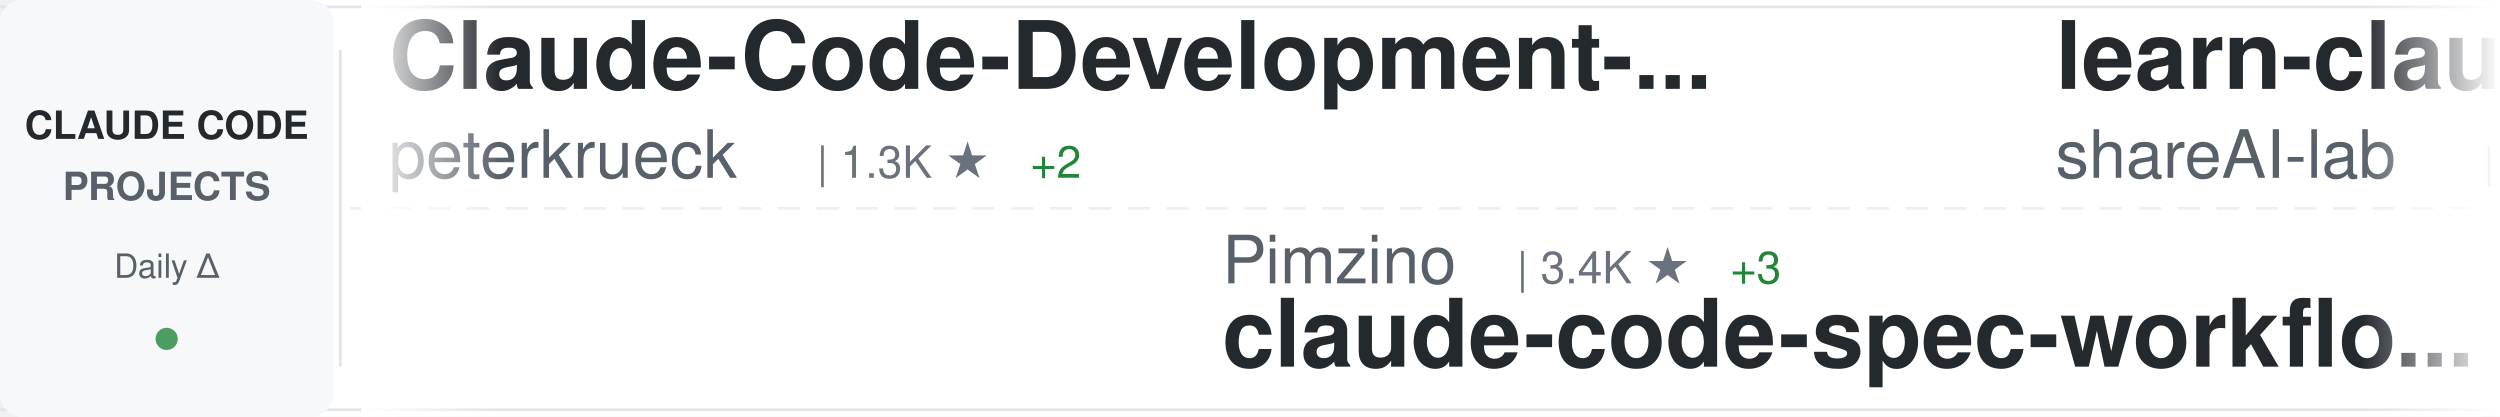
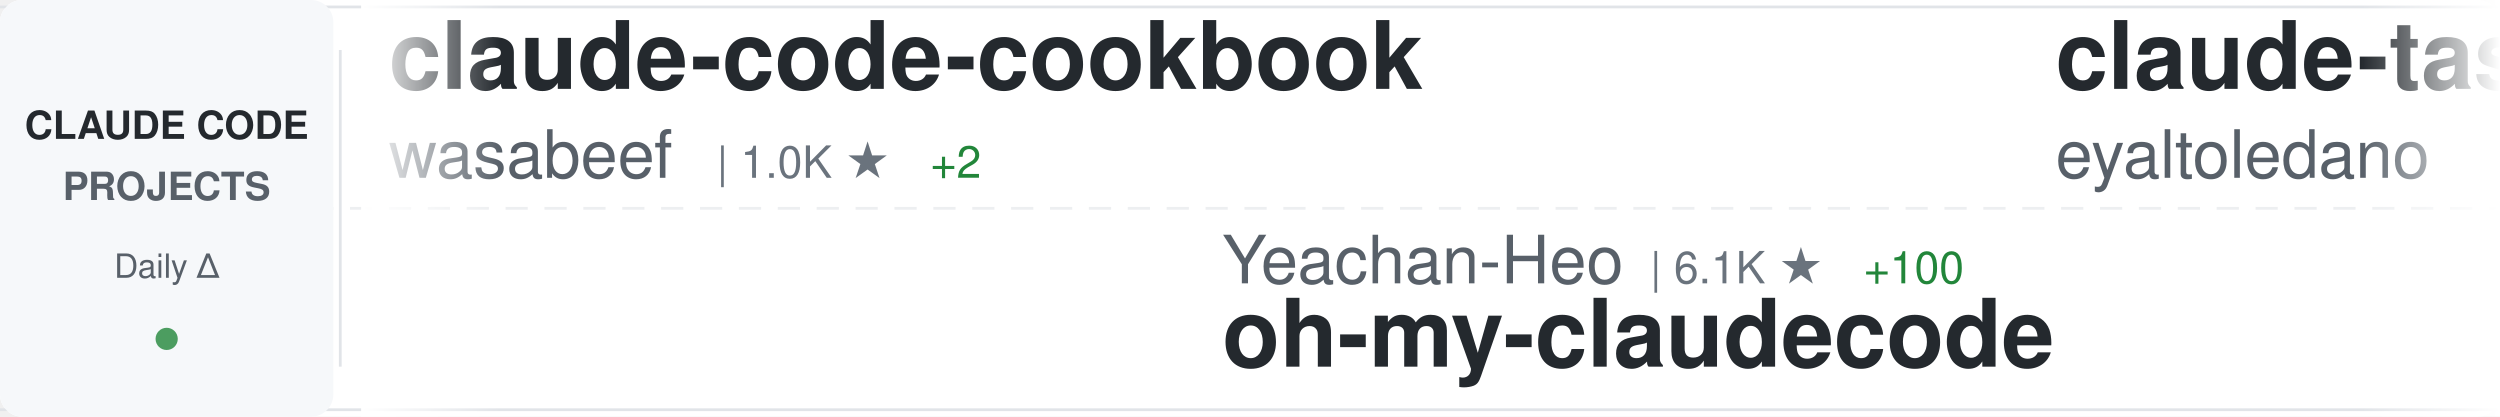
<svg xmlns="http://www.w3.org/2000/svg" width="900" height="150">
  <defs>
    <linearGradient id="awesomeLeftFade" x1="0%" y1="0%" x2="100%" y2="0%">
      <stop offset="0%" style="stop-color:#ffffff;stop-opacity:1" />
      <stop offset="100%" style="stop-color:#ffffff;stop-opacity:0" />
    </linearGradient>
    <linearGradient id="awesomeRightFade" x1="0%" y1="0%" x2="100%" y2="0%">
      <stop offset="0%" style="stop-color:#ffffff;stop-opacity:0" />
      <stop offset="100%" style="stop-color:#ffffff;stop-opacity:1" />
    </linearGradient>
  </defs>
  <rect width="900" height="150" fill="#ffffff" rx="8" />
  <rect x="0" y="2" width="900" height="1" fill="#e1e4e8" />
  <rect x="0" y="147" width="900" height="1" fill="#e1e4e8" />
  <line x1="0" y1="75" x2="900" y2="75" stroke="#e1e4e8" stroke-width="1" stroke-dasharray="8 6" opacity="0.6" />
  <rect x="0" y="0" width="120" height="150" fill="#f6f8fa" rx="8" />
  <text x="60" y="50" font-family="-apple-system, BlinkMacSystemFont, 'Segoe UI', Helvetica, Arial, sans-serif" font-size="14" font-weight="600" fill="#24292e" text-anchor="middle">CLAUDE CODE</text>
  <text x="60" y="72" font-family="-apple-system, BlinkMacSystemFont, 'Segoe UI', Helvetica, Arial, sans-serif" font-size="14" font-weight="600" fill="#586069" text-anchor="middle">PROJECTS</text>
  <text x="60" y="100" font-family="-apple-system, BlinkMacSystemFont, 'Segoe UI', Helvetica, Arial, sans-serif" font-size="12" font-weight="500" fill="#586069" text-anchor="middle">Daily Δ</text>
  <circle cx="60" cy="122" r="4" fill="#22863a" opacity="0.8" />
  <rect x="122" y="18" width="1" height="114" fill="#e1e4e8" />
  <clipPath id="awesomeTickerClip">
    <rect x="130" y="0" width="770" height="150" />
  </clipPath>
  <g clip-path="url(#awesomeTickerClip)">
    <g id="awesomeTickerItems">
      <animateTransform attributeName="transform" attributeType="XML" type="translate" from="0 0" to="-3000 0" dur="54s" repeatCount="indefinite" />
      <g transform="translate(0, 0)">
-         <text x="140" y="32" font-family="-apple-system, BlinkMacSystemFont, 'Segoe UI', Helvetica, Arial, sans-serif" font-size="34" font-weight="600" fill="#24292e">Claude-Code-Development-...</text>
-         <text x="140" y="64" font-family="-apple-system, BlinkMacSystemFont, 'Segoe UI', Helvetica, Arial, sans-serif" font-size="24" font-weight="400" fill="#586069">peterkrueck</text>
-         <text x="294" y="64" font-family="-apple-system, BlinkMacSystemFont, 'Segoe UI', Helvetica, Arial, sans-serif" font-size="16" font-weight="500" fill="#6a737d">| 1.3K ★</text>
-         <text x="371" y="64" font-family="-apple-system, BlinkMacSystemFont, 'Segoe UI', Helvetica, Arial, sans-serif" font-size="16" font-weight="500" fill="#22863a"> +2</text>
+         <text x="140" y="32" font-family="-apple-system, BlinkMacSystemFont, 'Segoe UI', Helvetica, Arial, sans-serif" font-size="34" font-weight="600" fill="#24292e">claude-code-cookbook</text>
+         <text x="140" y="64" font-family="-apple-system, BlinkMacSystemFont, 'Segoe UI', Helvetica, Arial, sans-serif" font-size="24" font-weight="400" fill="#586069">wasabeef</text>
+         <text x="258" y="64" font-family="-apple-system, BlinkMacSystemFont, 'Segoe UI', Helvetica, Arial, sans-serif" font-size="16" font-weight="500" fill="#6a737d">| 1.0K ★</text>
+         <text x="335" y="64" font-family="-apple-system, BlinkMacSystemFont, 'Segoe UI', Helvetica, Arial, sans-serif" font-size="16" font-weight="500" fill="#22863a"> +2</text>
      </g>
      <g transform="translate(300, 0)">
-         <text x="140" y="102" font-family="-apple-system, BlinkMacSystemFont, 'Segoe UI', Helvetica, Arial, sans-serif" font-size="24" font-weight="400" fill="#586069">Pimzino</text>
-         <text x="246" y="102" font-family="-apple-system, BlinkMacSystemFont, 'Segoe UI', Helvetica, Arial, sans-serif" font-size="16" font-weight="500" fill="#6a737d">| 3.4K ★</text>
-         <text x="323" y="102" font-family="-apple-system, BlinkMacSystemFont, 'Segoe UI', Helvetica, Arial, sans-serif" font-size="16" font-weight="500" fill="#22863a"> +3</text>
-         <text x="140" y="132" font-family="-apple-system, BlinkMacSystemFont, 'Segoe UI', Helvetica, Arial, sans-serif" font-size="34" font-weight="600" fill="#24292e">claude-code-spec-workflo...</text>
+         <text x="140" y="102" font-family="-apple-system, BlinkMacSystemFont, 'Segoe UI', Helvetica, Arial, sans-serif" font-size="24" font-weight="400" fill="#586069">Yeachan-Heo</text>
+         <text x="294" y="102" font-family="-apple-system, BlinkMacSystemFont, 'Segoe UI', Helvetica, Arial, sans-serif" font-size="16" font-weight="500" fill="#6a737d">| 6.1K ★</text>
+         <text x="371" y="102" font-family="-apple-system, BlinkMacSystemFont, 'Segoe UI', Helvetica, Arial, sans-serif" font-size="16" font-weight="500" fill="#22863a"> +100</text>
+         <text x="140" y="132" font-family="-apple-system, BlinkMacSystemFont, 'Segoe UI', Helvetica, Arial, sans-serif" font-size="34" font-weight="600" fill="#24292e">oh-my-claudecode</text>
      </g>
      <g transform="translate(600, 0)">
-         <text x="140" y="32" font-family="-apple-system, BlinkMacSystemFont, 'Segoe UI', Helvetica, Arial, sans-serif" font-size="34" font-weight="600" fill="#24292e">learn-claude-code</text>
-         <text x="140" y="64" font-family="-apple-system, BlinkMacSystemFont, 'Segoe UI', Helvetica, Arial, sans-serif" font-size="24" font-weight="400" fill="#586069">shareAI-lab</text>
-         <text x="294" y="64" font-family="-apple-system, BlinkMacSystemFont, 'Segoe UI', Helvetica, Arial, sans-serif" font-size="16" font-weight="500" fill="#6a737d">| 17.0K ★</text>
-         <text x="380" y="64" font-family="-apple-system, BlinkMacSystemFont, 'Segoe UI', Helvetica, Arial, sans-serif" font-size="16" font-weight="500" fill="#22863a"> +58</text>
+         <text x="140" y="32" font-family="-apple-system, BlinkMacSystemFont, 'Segoe UI', Helvetica, Arial, sans-serif" font-size="34" font-weight="600" fill="#24292e">claude-task-master</text>
+         <text x="140" y="64" font-family="-apple-system, BlinkMacSystemFont, 'Segoe UI', Helvetica, Arial, sans-serif" font-size="24" font-weight="400" fill="#586069">eyaltoledano</text>
+         <text x="306" y="64" font-family="-apple-system, BlinkMacSystemFont, 'Segoe UI', Helvetica, Arial, sans-serif" font-size="16" font-weight="500" fill="#6a737d">| 25.4K ★</text>
+         <text x="392" y="64" font-family="-apple-system, BlinkMacSystemFont, 'Segoe UI', Helvetica, Arial, sans-serif" font-size="16" font-weight="500" fill="#22863a"> +20</text>
      </g>
      <g transform="translate(900, 0)">
-         <text x="140" y="102" font-family="-apple-system, BlinkMacSystemFont, 'Segoe UI', Helvetica, Arial, sans-serif" font-size="24" font-weight="400" fill="#586069">rizethereum</text>
-         <text x="294" y="102" font-family="-apple-system, BlinkMacSystemFont, 'Segoe UI', Helvetica, Arial, sans-serif" font-size="16" font-weight="500" fill="#6a737d">| 1.7K ★</text>
-         <text x="371" y="102" font-family="-apple-system, BlinkMacSystemFont, 'Segoe UI', Helvetica, Arial, sans-serif" font-size="16" font-weight="500" fill="#22863a"> +1</text>
-         <text x="140" y="132" font-family="-apple-system, BlinkMacSystemFont, 'Segoe UI', Helvetica, Arial, sans-serif" font-size="34" font-weight="600" fill="#24292e">claude-code-requirements...</text>
+         <text x="140" y="102" font-family="-apple-system, BlinkMacSystemFont, 'Segoe UI', Helvetica, Arial, sans-serif" font-size="24" font-weight="400" fill="#586069">anthropics</text>
+         <text x="282" y="102" font-family="-apple-system, BlinkMacSystemFont, 'Segoe UI', Helvetica, Arial, sans-serif" font-size="16" font-weight="500" fill="#6a737d">| 66.6K ★</text>
+         <text x="368" y="102" font-family="-apple-system, BlinkMacSystemFont, 'Segoe UI', Helvetica, Arial, sans-serif" font-size="16" font-weight="500" fill="#22863a"> +259</text>
+         <text x="140" y="132" font-family="-apple-system, BlinkMacSystemFont, 'Segoe UI', Helvetica, Arial, sans-serif" font-size="34" font-weight="600" fill="#24292e">claude-code</text>
      </g>
      <g transform="translate(1200, 0)">
-         <text x="140" y="32" font-family="-apple-system, BlinkMacSystemFont, 'Segoe UI', Helvetica, Arial, sans-serif" font-size="34" font-weight="600" fill="#24292e">context7</text>
-         <text x="140" y="64" font-family="-apple-system, BlinkMacSystemFont, 'Segoe UI', Helvetica, Arial, sans-serif" font-size="24" font-weight="400" fill="#586069">upstash</text>
-         <text x="246" y="64" font-family="-apple-system, BlinkMacSystemFont, 'Segoe UI', Helvetica, Arial, sans-serif" font-size="16" font-weight="500" fill="#6a737d">| 45.6K ★</text>
-         <text x="332" y="64" font-family="-apple-system, BlinkMacSystemFont, 'Segoe UI', Helvetica, Arial, sans-serif" font-size="16" font-weight="500" fill="#22863a"> +117</text>
+         <text x="140" y="32" font-family="-apple-system, BlinkMacSystemFont, 'Segoe UI', Helvetica, Arial, sans-serif" font-size="34" font-weight="600" fill="#24292e">antigravity-awesome-skil...</text>
+         <text x="140" y="64" font-family="-apple-system, BlinkMacSystemFont, 'Segoe UI', Helvetica, Arial, sans-serif" font-size="24" font-weight="400" fill="#586069">sickn33</text>
+         <text x="246" y="64" font-family="-apple-system, BlinkMacSystemFont, 'Segoe UI', Helvetica, Arial, sans-serif" font-size="16" font-weight="500" fill="#6a737d">| 8.7K ★</text>
+         <text x="323" y="64" font-family="-apple-system, BlinkMacSystemFont, 'Segoe UI', Helvetica, Arial, sans-serif" font-size="16" font-weight="500" fill="#22863a"> +135</text>
      </g>
      <g transform="translate(1500, 0)">
-         <text x="140" y="102" font-family="-apple-system, BlinkMacSystemFont, 'Segoe UI', Helvetica, Arial, sans-serif" font-size="24" font-weight="400" fill="#586069">edmund-io</text>
-         <text x="270" y="102" font-family="-apple-system, BlinkMacSystemFont, 'Segoe UI', Helvetica, Arial, sans-serif" font-size="16" font-weight="500" fill="#6a737d">| 1.2K ★</text>
-         <text x="347" y="102" font-family="-apple-system, BlinkMacSystemFont, 'Segoe UI', Helvetica, Arial, sans-serif" font-size="16" font-weight="500" fill="#22863a"> +5</text>
-         <text x="140" y="132" font-family="-apple-system, BlinkMacSystemFont, 'Segoe UI', Helvetica, Arial, sans-serif" font-size="34" font-weight="600" fill="#24292e">edmunds-claude-code</text>
+         <text x="140" y="102" font-family="-apple-system, BlinkMacSystemFont, 'Segoe UI', Helvetica, Arial, sans-serif" font-size="24" font-weight="400" fill="#586069">upstash</text>
+         <text x="246" y="102" font-family="-apple-system, BlinkMacSystemFont, 'Segoe UI', Helvetica, Arial, sans-serif" font-size="16" font-weight="500" fill="#6a737d">| 45.7K ★</text>
+         <text x="332" y="102" font-family="-apple-system, BlinkMacSystemFont, 'Segoe UI', Helvetica, Arial, sans-serif" font-size="16" font-weight="500" fill="#22863a"> +105</text>
+         <text x="140" y="132" font-family="-apple-system, BlinkMacSystemFont, 'Segoe UI', Helvetica, Arial, sans-serif" font-size="34" font-weight="600" fill="#24292e">context7</text>
      </g>
      <g transform="translate(1800, 0)">
-         <text x="140" y="32" font-family="-apple-system, BlinkMacSystemFont, 'Segoe UI', Helvetica, Arial, sans-serif" font-size="34" font-weight="600" fill="#24292e">claude-code-configs</text>
-         <text x="140" y="64" font-family="-apple-system, BlinkMacSystemFont, 'Segoe UI', Helvetica, Arial, sans-serif" font-size="24" font-weight="400" fill="#586069">Matt-Dionis</text>
-         <text x="294" y="64" font-family="-apple-system, BlinkMacSystemFont, 'Segoe UI', Helvetica, Arial, sans-serif" font-size="16" font-weight="500" fill="#6a737d">| 615 ★</text>
+         <text x="140" y="32" font-family="-apple-system, BlinkMacSystemFont, 'Segoe UI', Helvetica, Arial, sans-serif" font-size="34" font-weight="600" fill="#24292e">vibe-coding</text>
+         <text x="140" y="64" font-family="-apple-system, BlinkMacSystemFont, 'Segoe UI', Helvetica, Arial, sans-serif" font-size="24" font-weight="400" fill="#586069">EnzeD</text>
+         <text x="222" y="64" font-family="-apple-system, BlinkMacSystemFont, 'Segoe UI', Helvetica, Arial, sans-serif" font-size="16" font-weight="500" fill="#6a737d">| 3.9K ★</text>
+         <text x="299" y="64" font-family="-apple-system, BlinkMacSystemFont, 'Segoe UI', Helvetica, Arial, sans-serif" font-size="16" font-weight="500" fill="#22863a"> +5</text>
      </g>
      <g transform="translate(2100, 0)">
-         <text x="140" y="102" font-family="-apple-system, BlinkMacSystemFont, 'Segoe UI', Helvetica, Arial, sans-serif" font-size="24" font-weight="400" fill="#586069">slopus</text>
-         <text x="234" y="102" font-family="-apple-system, BlinkMacSystemFont, 'Segoe UI', Helvetica, Arial, sans-serif" font-size="16" font-weight="500" fill="#6a737d">| 11.7K ★</text>
-         <text x="320" y="102" font-family="-apple-system, BlinkMacSystemFont, 'Segoe UI', Helvetica, Arial, sans-serif" font-size="16" font-weight="500" fill="#22863a"> +205</text>
-         <text x="140" y="132" font-family="-apple-system, BlinkMacSystemFont, 'Segoe UI', Helvetica, Arial, sans-serif" font-size="34" font-weight="600" fill="#24292e">happy</text>
+         <text x="140" y="102" font-family="-apple-system, BlinkMacSystemFont, 'Segoe UI', Helvetica, Arial, sans-serif" font-size="24" font-weight="400" fill="#586069">pedrohcgs</text>
+         <text x="270" y="102" font-family="-apple-system, BlinkMacSystemFont, 'Segoe UI', Helvetica, Arial, sans-serif" font-size="16" font-weight="500" fill="#6a737d">| 235 ★</text>
+         <text x="338" y="102" font-family="-apple-system, BlinkMacSystemFont, 'Segoe UI', Helvetica, Arial, sans-serif" font-size="16" font-weight="500" fill="#22863a"> +18</text>
+         <text x="140" y="132" font-family="-apple-system, BlinkMacSystemFont, 'Segoe UI', Helvetica, Arial, sans-serif" font-size="34" font-weight="600" fill="#24292e">claude-code-my-workflow</text>
      </g>
      <g transform="translate(2400, 0)">
-         <text x="140" y="32" font-family="-apple-system, BlinkMacSystemFont, 'Segoe UI', Helvetica, Arial, sans-serif" font-size="34" font-weight="600" fill="#24292e">Claudable</text>
-         <text x="140" y="64" font-family="-apple-system, BlinkMacSystemFont, 'Segoe UI', Helvetica, Arial, sans-serif" font-size="24" font-weight="400" fill="#586069">opactorai</text>
-         <text x="270" y="64" font-family="-apple-system, BlinkMacSystemFont, 'Segoe UI', Helvetica, Arial, sans-serif" font-size="16" font-weight="500" fill="#6a737d">| 3.7K ★</text>
-         <text x="347" y="64" font-family="-apple-system, BlinkMacSystemFont, 'Segoe UI', Helvetica, Arial, sans-serif" font-size="16" font-weight="500" fill="#22863a"> +3</text>
+         <text x="140" y="32" font-family="-apple-system, BlinkMacSystemFont, 'Segoe UI', Helvetica, Arial, sans-serif" font-size="34" font-weight="600" fill="#24292e">Claude-Code-Communicatio...</text>
+         <text x="140" y="64" font-family="-apple-system, BlinkMacSystemFont, 'Segoe UI', Helvetica, Arial, sans-serif" font-size="24" font-weight="400" fill="#586069">nishimoto265</text>
+         <text x="306" y="64" font-family="-apple-system, BlinkMacSystemFont, 'Segoe UI', Helvetica, Arial, sans-serif" font-size="16" font-weight="500" fill="#6a737d">| 490 ★</text>
+         <text x="374" y="64" font-family="-apple-system, BlinkMacSystemFont, 'Segoe UI', Helvetica, Arial, sans-serif" font-size="16" font-weight="500" fill="#22863a"> +2</text>
      </g>
      <g transform="translate(2700, 0)">
-         <text x="140" y="102" font-family="-apple-system, BlinkMacSystemFont, 'Segoe UI', Helvetica, Arial, sans-serif" font-size="24" font-weight="400" fill="#586069">anomalyco</text>
-         <text x="270" y="102" font-family="-apple-system, BlinkMacSystemFont, 'Segoe UI', Helvetica, Arial, sans-serif" font-size="16" font-weight="500" fill="#6a737d">| 103.8K ★</text>
-         <text x="365" y="102" font-family="-apple-system, BlinkMacSystemFont, 'Segoe UI', Helvetica, Arial, sans-serif" font-size="16" font-weight="500" fill="#22863a"> +711</text>
-         <text x="140" y="132" font-family="-apple-system, BlinkMacSystemFont, 'Segoe UI', Helvetica, Arial, sans-serif" font-size="34" font-weight="600" fill="#24292e">opencode</text>
+         <text x="140" y="102" font-family="-apple-system, BlinkMacSystemFont, 'Segoe UI', Helvetica, Arial, sans-serif" font-size="24" font-weight="400" fill="#586069">severity1</text>
+         <text x="270" y="102" font-family="-apple-system, BlinkMacSystemFont, 'Segoe UI', Helvetica, Arial, sans-serif" font-size="16" font-weight="500" fill="#6a737d">| 1.1K ★</text>
+         <text x="347" y="102" font-family="-apple-system, BlinkMacSystemFont, 'Segoe UI', Helvetica, Arial, sans-serif" font-size="16" font-weight="500" fill="#22863a"> +2</text>
+         <text x="140" y="132" font-family="-apple-system, BlinkMacSystemFont, 'Segoe UI', Helvetica, Arial, sans-serif" font-size="34" font-weight="600" fill="#24292e">claude-code-prompt-impro...</text>
      </g>
      <g transform="translate(3000, 0)">
-         <text x="140" y="32" font-family="-apple-system, BlinkMacSystemFont, 'Segoe UI', Helvetica, Arial, sans-serif" font-size="34" font-weight="600" fill="#24292e">Claude-Code-Development-...</text>
-         <text x="140" y="64" font-family="-apple-system, BlinkMacSystemFont, 'Segoe UI', Helvetica, Arial, sans-serif" font-size="24" font-weight="400" fill="#586069">peterkrueck</text>
-         <text x="294" y="64" font-family="-apple-system, BlinkMacSystemFont, 'Segoe UI', Helvetica, Arial, sans-serif" font-size="16" font-weight="500" fill="#6a737d">| 1.3K ★</text>
-         <text x="371" y="64" font-family="-apple-system, BlinkMacSystemFont, 'Segoe UI', Helvetica, Arial, sans-serif" font-size="16" font-weight="500" fill="#22863a"> +2</text>
+         <text x="140" y="32" font-family="-apple-system, BlinkMacSystemFont, 'Segoe UI', Helvetica, Arial, sans-serif" font-size="34" font-weight="600" fill="#24292e">claude-code-cookbook</text>
+         <text x="140" y="64" font-family="-apple-system, BlinkMacSystemFont, 'Segoe UI', Helvetica, Arial, sans-serif" font-size="24" font-weight="400" fill="#586069">wasabeef</text>
+         <text x="258" y="64" font-family="-apple-system, BlinkMacSystemFont, 'Segoe UI', Helvetica, Arial, sans-serif" font-size="16" font-weight="500" fill="#6a737d">| 1.0K ★</text>
+         <text x="335" y="64" font-family="-apple-system, BlinkMacSystemFont, 'Segoe UI', Helvetica, Arial, sans-serif" font-size="16" font-weight="500" fill="#22863a"> +2</text>
      </g>
      <g transform="translate(3300, 0)">
-         <text x="140" y="102" font-family="-apple-system, BlinkMacSystemFont, 'Segoe UI', Helvetica, Arial, sans-serif" font-size="24" font-weight="400" fill="#586069">Pimzino</text>
-         <text x="246" y="102" font-family="-apple-system, BlinkMacSystemFont, 'Segoe UI', Helvetica, Arial, sans-serif" font-size="16" font-weight="500" fill="#6a737d">| 3.4K ★</text>
-         <text x="323" y="102" font-family="-apple-system, BlinkMacSystemFont, 'Segoe UI', Helvetica, Arial, sans-serif" font-size="16" font-weight="500" fill="#22863a"> +3</text>
-         <text x="140" y="132" font-family="-apple-system, BlinkMacSystemFont, 'Segoe UI', Helvetica, Arial, sans-serif" font-size="34" font-weight="600" fill="#24292e">claude-code-spec-workflo...</text>
+         <text x="140" y="102" font-family="-apple-system, BlinkMacSystemFont, 'Segoe UI', Helvetica, Arial, sans-serif" font-size="24" font-weight="400" fill="#586069">Yeachan-Heo</text>
+         <text x="294" y="102" font-family="-apple-system, BlinkMacSystemFont, 'Segoe UI', Helvetica, Arial, sans-serif" font-size="16" font-weight="500" fill="#6a737d">| 6.1K ★</text>
+         <text x="371" y="102" font-family="-apple-system, BlinkMacSystemFont, 'Segoe UI', Helvetica, Arial, sans-serif" font-size="16" font-weight="500" fill="#22863a"> +100</text>
+         <text x="140" y="132" font-family="-apple-system, BlinkMacSystemFont, 'Segoe UI', Helvetica, Arial, sans-serif" font-size="34" font-weight="600" fill="#24292e">oh-my-claudecode</text>
      </g>
      <g transform="translate(3600, 0)">
-         <text x="140" y="32" font-family="-apple-system, BlinkMacSystemFont, 'Segoe UI', Helvetica, Arial, sans-serif" font-size="34" font-weight="600" fill="#24292e">learn-claude-code</text>
-         <text x="140" y="64" font-family="-apple-system, BlinkMacSystemFont, 'Segoe UI', Helvetica, Arial, sans-serif" font-size="24" font-weight="400" fill="#586069">shareAI-lab</text>
-         <text x="294" y="64" font-family="-apple-system, BlinkMacSystemFont, 'Segoe UI', Helvetica, Arial, sans-serif" font-size="16" font-weight="500" fill="#6a737d">| 17.0K ★</text>
-         <text x="380" y="64" font-family="-apple-system, BlinkMacSystemFont, 'Segoe UI', Helvetica, Arial, sans-serif" font-size="16" font-weight="500" fill="#22863a"> +58</text>
+         <text x="140" y="32" font-family="-apple-system, BlinkMacSystemFont, 'Segoe UI', Helvetica, Arial, sans-serif" font-size="34" font-weight="600" fill="#24292e">claude-task-master</text>
+         <text x="140" y="64" font-family="-apple-system, BlinkMacSystemFont, 'Segoe UI', Helvetica, Arial, sans-serif" font-size="24" font-weight="400" fill="#586069">eyaltoledano</text>
+         <text x="306" y="64" font-family="-apple-system, BlinkMacSystemFont, 'Segoe UI', Helvetica, Arial, sans-serif" font-size="16" font-weight="500" fill="#6a737d">| 25.4K ★</text>
+         <text x="392" y="64" font-family="-apple-system, BlinkMacSystemFont, 'Segoe UI', Helvetica, Arial, sans-serif" font-size="16" font-weight="500" fill="#22863a"> +20</text>
      </g>
      <g transform="translate(3900, 0)">
-         <text x="140" y="102" font-family="-apple-system, BlinkMacSystemFont, 'Segoe UI', Helvetica, Arial, sans-serif" font-size="24" font-weight="400" fill="#586069">rizethereum</text>
-         <text x="294" y="102" font-family="-apple-system, BlinkMacSystemFont, 'Segoe UI', Helvetica, Arial, sans-serif" font-size="16" font-weight="500" fill="#6a737d">| 1.7K ★</text>
-         <text x="371" y="102" font-family="-apple-system, BlinkMacSystemFont, 'Segoe UI', Helvetica, Arial, sans-serif" font-size="16" font-weight="500" fill="#22863a"> +1</text>
-         <text x="140" y="132" font-family="-apple-system, BlinkMacSystemFont, 'Segoe UI', Helvetica, Arial, sans-serif" font-size="34" font-weight="600" fill="#24292e">claude-code-requirements...</text>
+         <text x="140" y="102" font-family="-apple-system, BlinkMacSystemFont, 'Segoe UI', Helvetica, Arial, sans-serif" font-size="24" font-weight="400" fill="#586069">anthropics</text>
+         <text x="282" y="102" font-family="-apple-system, BlinkMacSystemFont, 'Segoe UI', Helvetica, Arial, sans-serif" font-size="16" font-weight="500" fill="#6a737d">| 66.6K ★</text>
+         <text x="368" y="102" font-family="-apple-system, BlinkMacSystemFont, 'Segoe UI', Helvetica, Arial, sans-serif" font-size="16" font-weight="500" fill="#22863a"> +259</text>
+         <text x="140" y="132" font-family="-apple-system, BlinkMacSystemFont, 'Segoe UI', Helvetica, Arial, sans-serif" font-size="34" font-weight="600" fill="#24292e">claude-code</text>
      </g>
    </g>
  </g>
  <rect x="130" y="0" width="50" height="150" fill="url(#awesomeLeftFade)" />
  <rect x="850" y="0" width="50" height="150" fill="url(#awesomeRightFade)" />
</svg>
